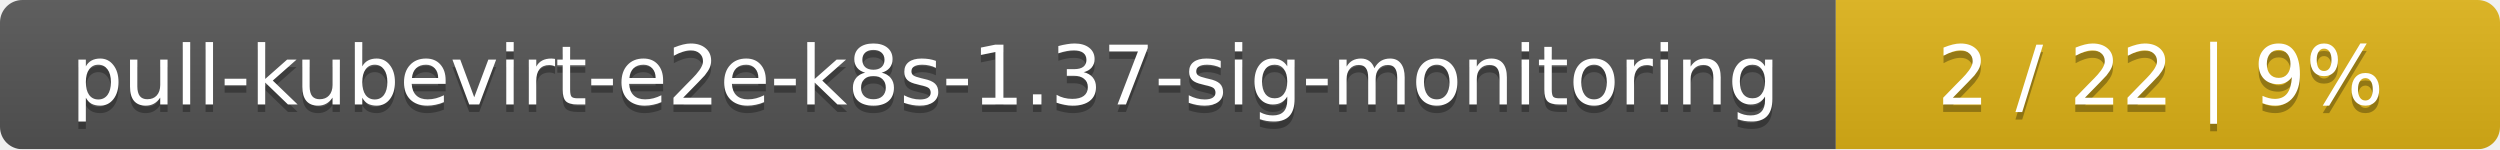
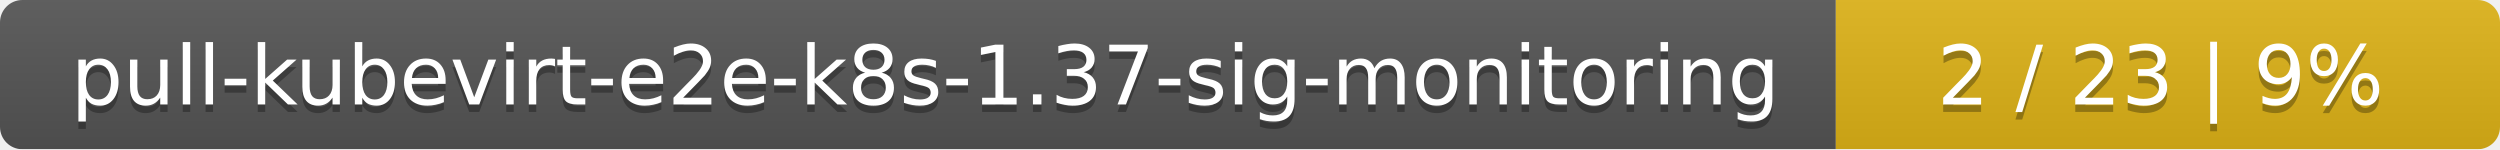
<svg xmlns="http://www.w3.org/2000/svg" width="335" height="20">
  <linearGradient id="smooth" x2="0" y2="100%">
    <stop offset="0" stop-color="#bbb" stop-opacity=".1" />
    <stop offset="1" stop-opacity=".1" />
  </linearGradient>
  <mask id="round">
    <rect width="335" height="20" rx="3" fill="#fff" />
  </mask>
  <g mask="url(#round)">
    <rect width="246" height="20" fill="#555" />
    <rect x="246" width="89" height="20" fill="#dfb317" />
    <rect width="335" height="20" fill="url(#smooth)" />
  </g>
  <g fill="#fff" text-anchor="middle" font-family="DejaVu Sans,Verdana,Geneva,sans-serif" font-size="11">
    <text x="124" y="15" fill="#010101" fill-opacity=".3">pull-kubevirt-e2e-k8s-1.37-sig-monitoring</text>
    <text x="124" y="14">pull-kubevirt-e2e-k8s-1.37-sig-monitoring</text>
-     <text x="289.5" y="15" fill="#010101" fill-opacity=".3">2 / 22    |    9%</text>
-     <text x="289.5" y="14">2 / 22    |    9%</text>
+     <text x="289.5" y="15" fill="#010101" fill-opacity=".3">2 / 23    |    9%</text>
+     <text x="289.5" y="14">2 / 23    |    9%</text>
  </g>
</svg>
